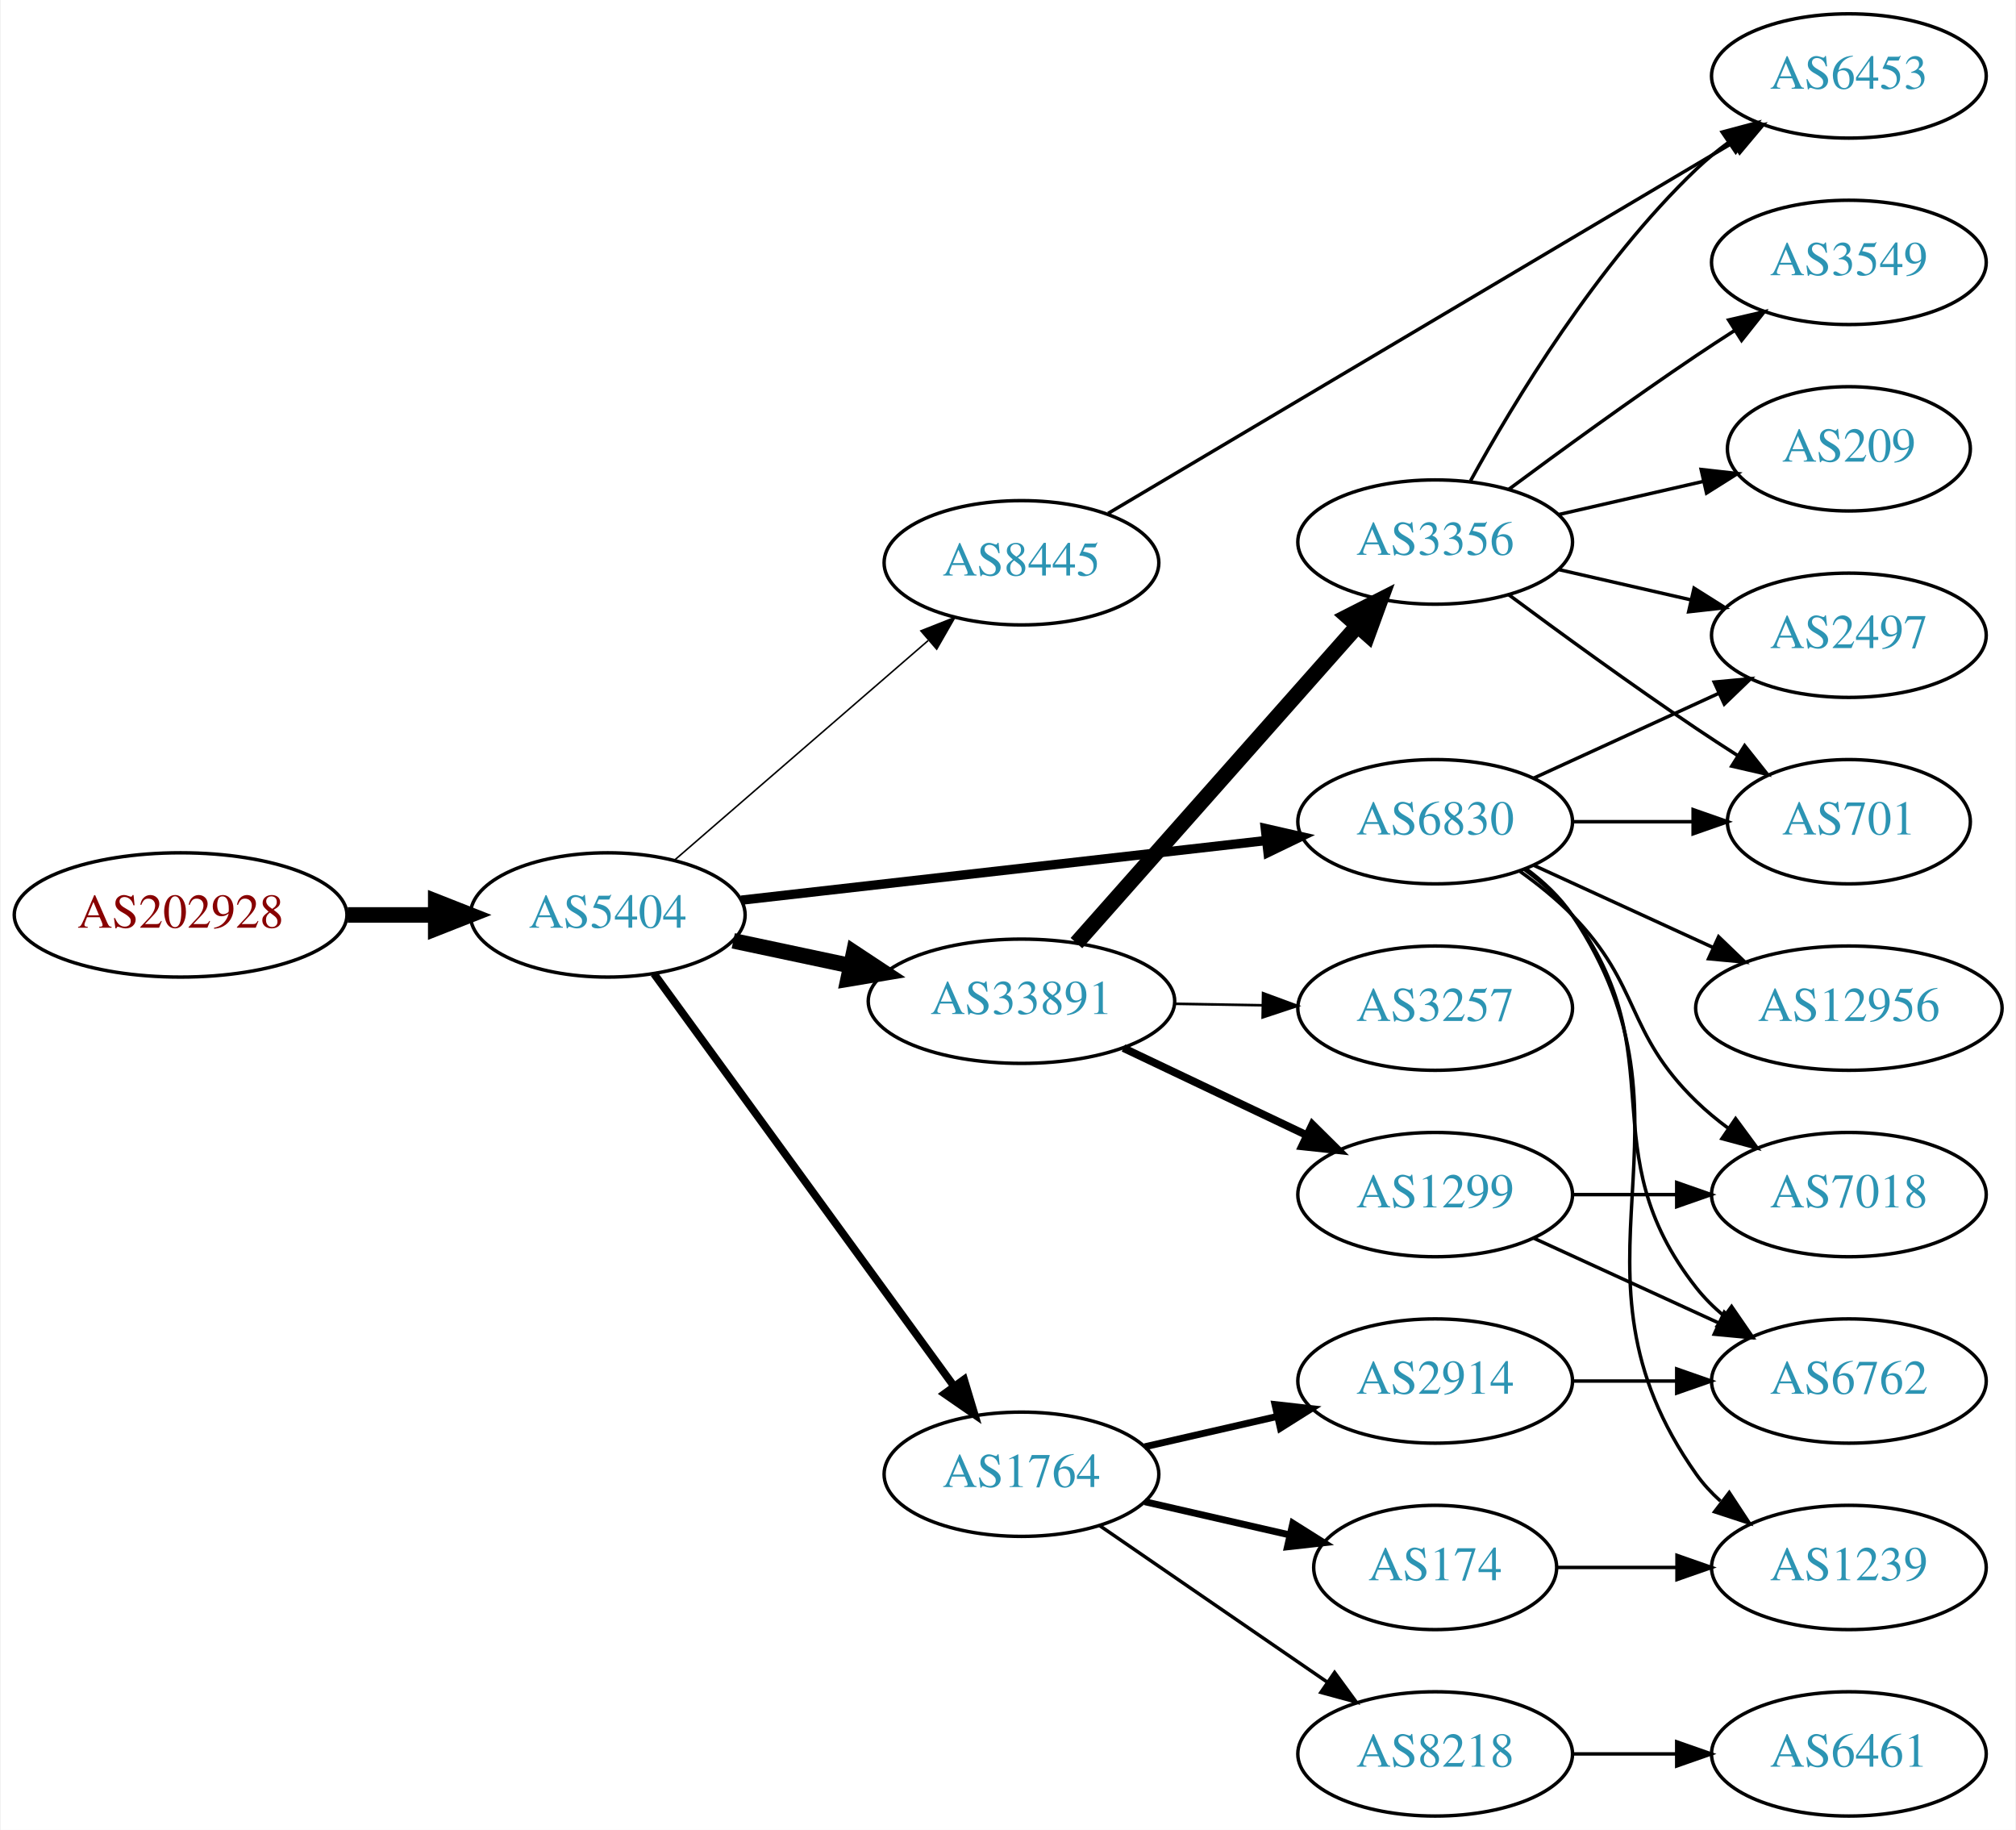
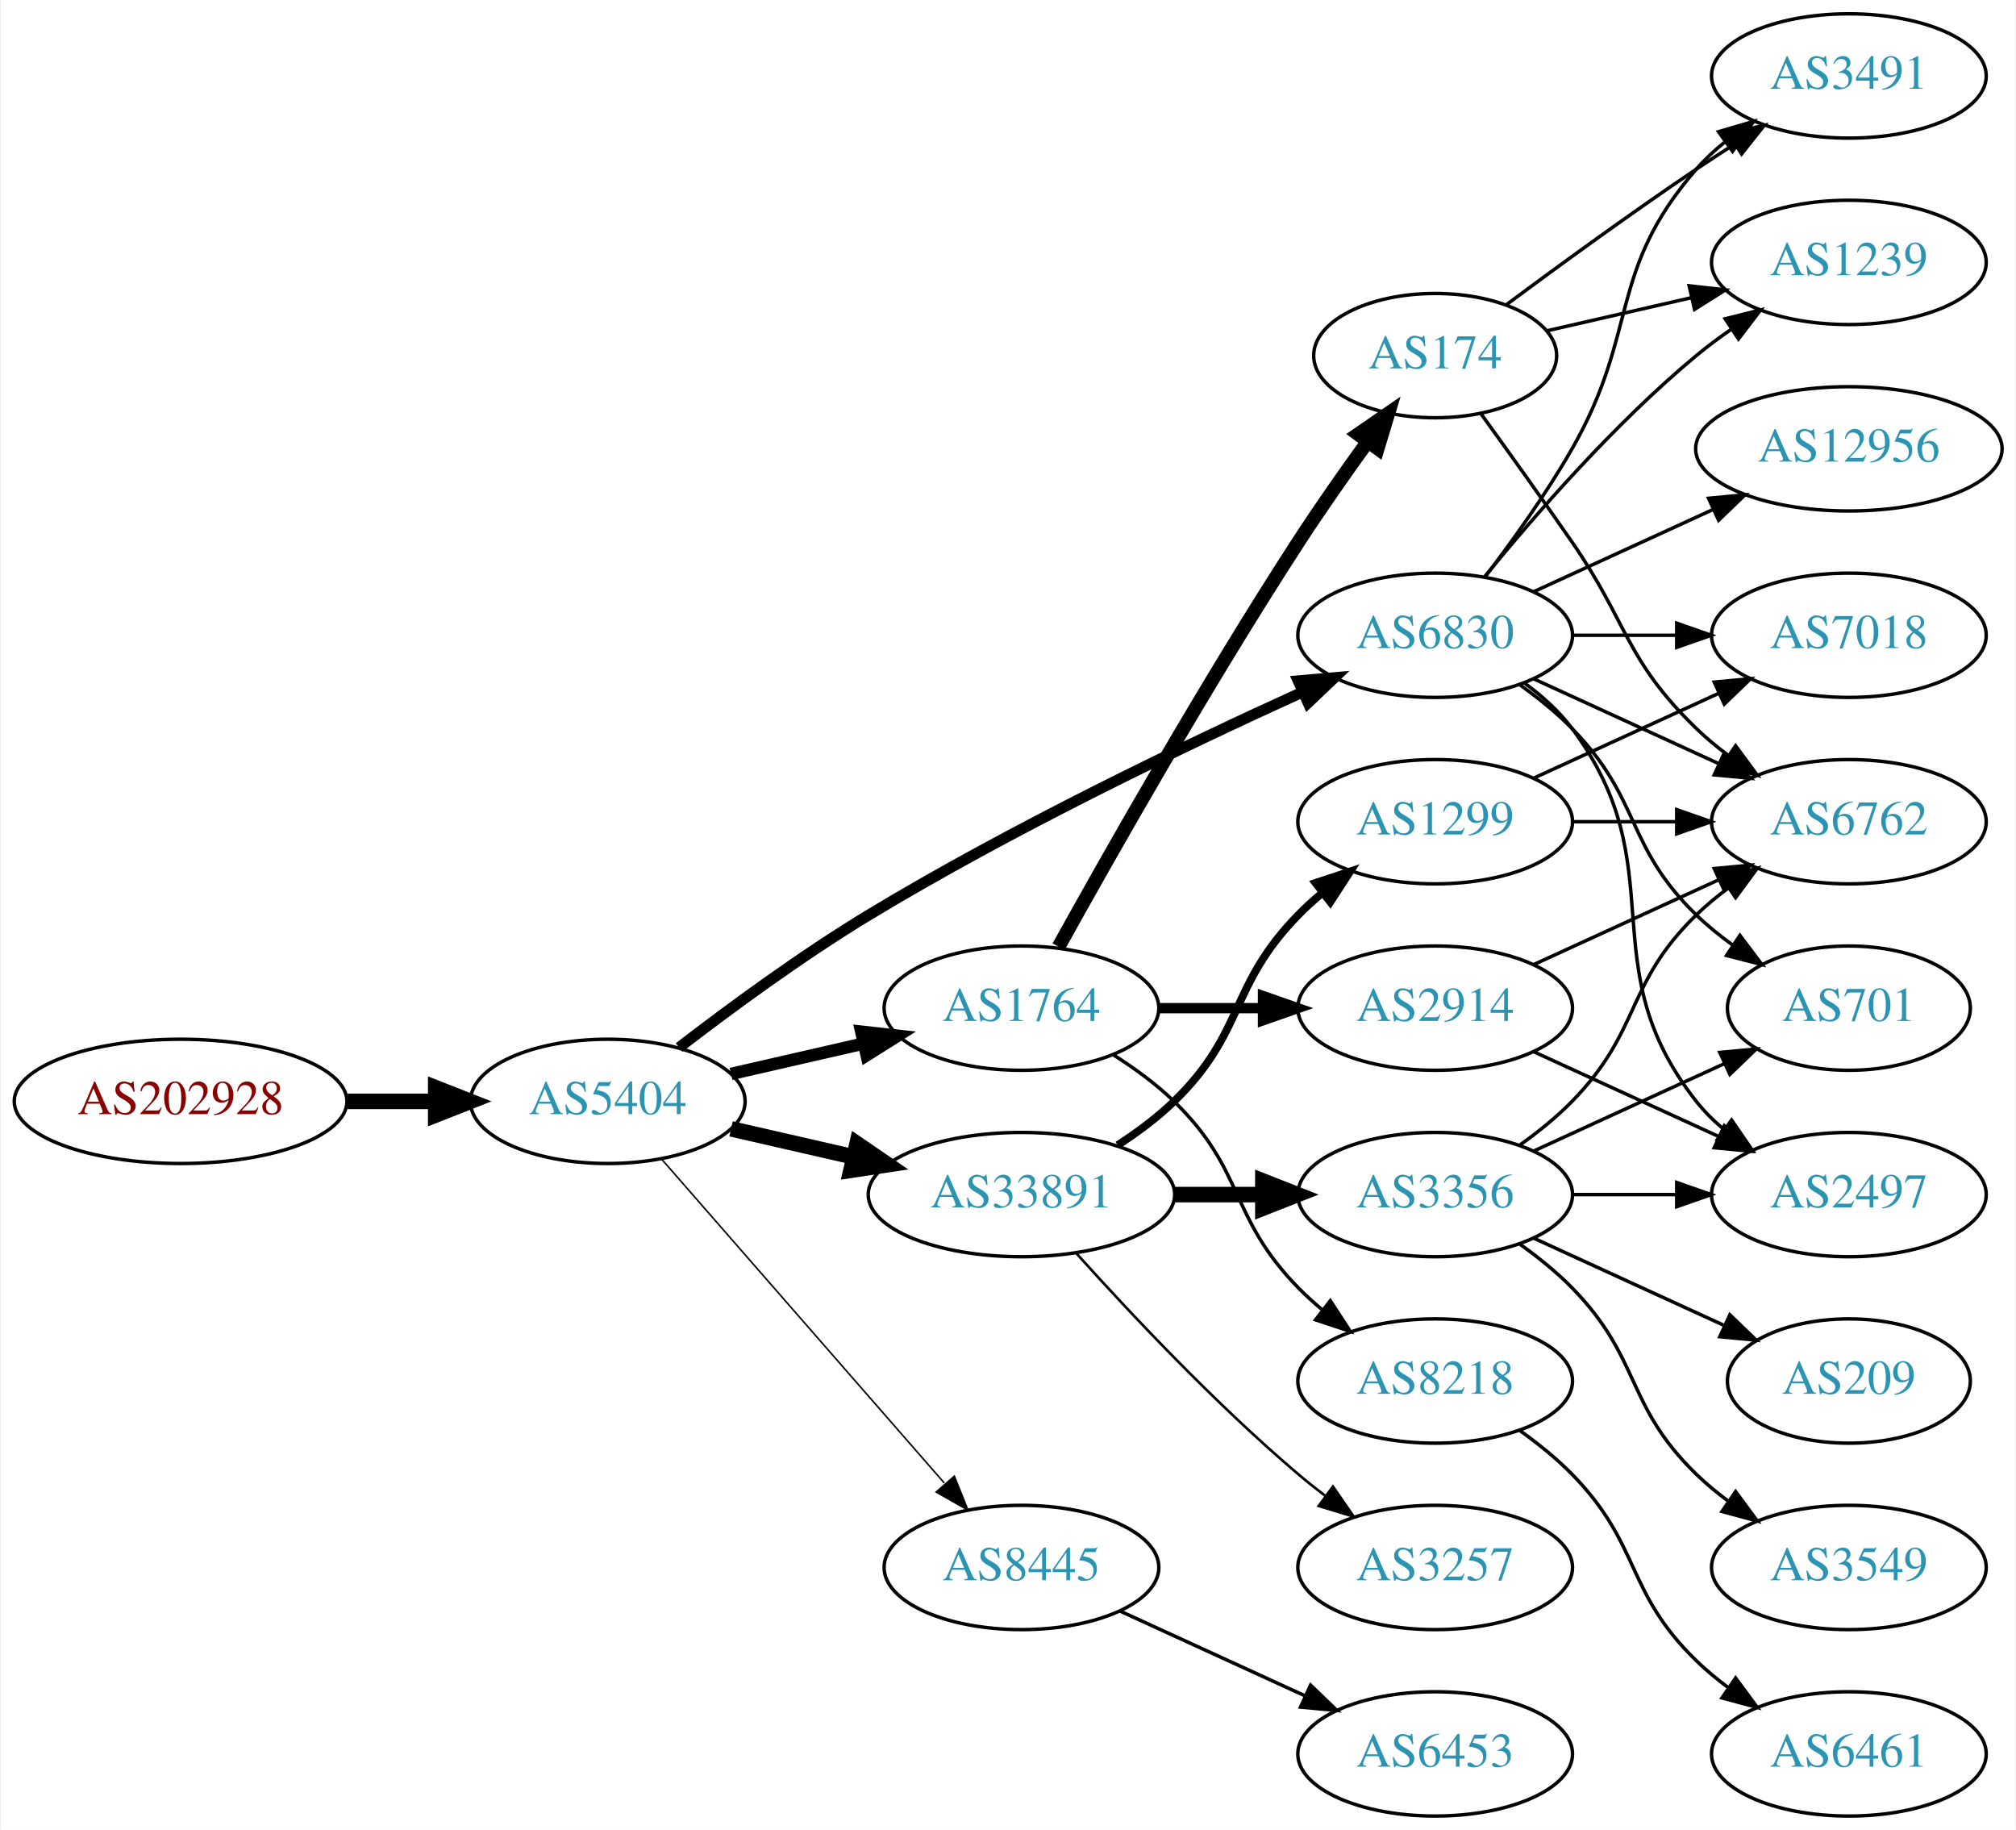
<svg xmlns="http://www.w3.org/2000/svg" xmlns:xlink="http://www.w3.org/1999/xlink" width="584pt" height="530pt" viewBox="0.00 0.00 583.56 530.00">
  <g id="graph0" class="graph" transform="scale(1 1) rotate(0) translate(4 526)">
    <polygon fill="white" stroke="none" points="-4,4 -4,-526 579.562,-526 579.562,4 -4,4" />
    <g id="node1" class="node">
      <g id="a_node1">
        <a xlink:href="/asn/202928" xlink:title="AS202928 ~ z-ix.net [AT]">
-           <ellipse fill="#ffffff" stroke="black" cx="48.096" cy="-261" rx="48.192" ry="18" />
-           <text text-anchor="middle" x="48.096" y="-257.3" font-family="Times,serif" font-size="14.00" fill="#880000">AS202928</text>
+           <ellipse fill="#ffffff" stroke="black" cx="48.096" cy="-207" rx="48.192" ry="18" />
+           <text text-anchor="middle" x="48.096" y="-203.3" font-family="Times,serif" font-size="14.00" fill="#880000">AS202928</text>
        </a>
      </g>
    </g>
    <g id="node2" class="node">
      <g id="a_node2">
        <a xlink:href="/asn/5404" xlink:title="AS5404 ~ ASN conova communications GmbH [AT]">
-           <ellipse fill="#ffffff" stroke="black" cx="171.838" cy="-261" rx="39.794" ry="18" />
-           <text text-anchor="middle" x="171.838" y="-257.3" font-family="Times,serif" font-size="14.00" fill="#2c94b3">AS5404</text>
+           <ellipse fill="#ffffff" stroke="black" cx="171.838" cy="-207" rx="39.794" ry="18" />
+           <text text-anchor="middle" x="171.838" y="-203.3" font-family="Times,serif" font-size="14.00" fill="#2c94b3">AS5404</text>
        </a>
      </g>
    </g>
    <g id="edge1" class="edge">
-       <path fill="none" stroke="black" stroke-width="4.5" d="M96.513,-261C104.867,-261 113.577,-261 121.969,-261" />
-       <polygon fill="black" stroke="black" stroke-width="4.5" points="122.004,-264.938 132.004,-261 122.004,-257.063 122.004,-264.938" />
+       <path fill="none" stroke="black" stroke-width="4.5" d="M96.513,-207C104.867,-207 113.577,-207 121.969,-207" />
+       <polygon fill="black" stroke="black" stroke-width="4.5" points="122.004,-210.938 132.004,-207 122.004,-203.063 122.004,-210.938" />
    </g>
    <g id="node3" class="node">
      <g id="a_node3">
-         <a xlink:href="/asn/33891" xlink:title="AS33891 ~ CORE-BACKBONE GMBH GLOBAL NETWORK [DE]">
-           <ellipse fill="#ffffff" stroke="black" cx="291.681" cy="-236" rx="44.393" ry="18" />
-           <text text-anchor="middle" x="291.681" y="-232.3" font-family="Times,serif" font-size="14.00" fill="#2c94b3">AS33891</text>
+         <a xlink:href="/asn/6830" xlink:title="AS6830 ~ LGI-UPC [AT]">
+           <ellipse fill="#ffffff" stroke="black" cx="411.523" cy="-342" rx="39.794" ry="18" />
+           <text text-anchor="middle" x="411.523" y="-338.3" font-family="Times,serif" font-size="14.00" fill="#2c94b3">AS6830</text>
        </a>
      </g>
    </g>
    <g id="edge2" class="edge">
-       <path fill="none" stroke="black" stroke-width="4.5" d="M208.195,-253.499C218.891,-251.23 230.829,-248.697 242.226,-246.279" />
-       <polygon fill="black" stroke="black" stroke-width="4.5" points="243.094,-250.121 252.059,-244.194 241.459,-242.417 243.094,-250.121" />
+       <path fill="none" stroke="black" stroke-width="3.15" d="M192.498,-222.598C207.205,-233.921 228.047,-249.251 247.484,-261 288.967,-286.074 339.259,-310.175 372.919,-325.471" />
+       <polygon fill="black" stroke="black" stroke-width="3.15" points="371.821,-328.815 382.376,-329.735 374.699,-322.434 371.821,-328.815" />
    </g>
    <g id="node4" class="node">
      <g id="a_node4">
        <a xlink:href="/asn/1764" xlink:title="AS1764 ~ NEXTLAYER-AS [AT]">
-           <ellipse fill="#ffffff" stroke="black" cx="291.681" cy="-99" rx="39.794" ry="18" />
-           <text text-anchor="middle" x="291.681" y="-95.3" font-family="Times,serif" font-size="14.00" fill="#2c94b3">AS1764</text>
+           <ellipse fill="#ffffff" stroke="black" cx="291.681" cy="-234" rx="39.794" ry="18" />
+           <text text-anchor="middle" x="291.681" y="-230.3" font-family="Times,serif" font-size="14.00" fill="#2c94b3">AS1764</text>
        </a>
      </g>
    </g>
    <g id="edge3" class="edge">
-       <path fill="none" stroke="black" stroke-width="2.25" d="M185.226,-243.969C205.948,-215.483 247.752,-158.015 272.039,-124.626" />
-       <polygon fill="black" stroke="black" stroke-width="2.25" points="275.051,-126.436 278.103,-116.29 269.39,-122.318 275.051,-126.436" />
+       <path fill="none" stroke="black" stroke-width="3.6" d="M207.557,-214.955C219.557,-217.704 233.178,-220.825 245.871,-223.733" />
+       <polygon fill="black" stroke="black" stroke-width="3.6" points="245.273,-227.187 255.802,-226.009 246.836,-220.364 245.273,-227.187" />
    </g>
    <g id="node5" class="node">
      <g id="a_node5">
        <a xlink:href="/asn/8445" xlink:title="AS8445 ~ SALZBURG-AG-AS [AT]">
-           <ellipse fill="#ffffff" stroke="black" cx="291.681" cy="-363" rx="39.794" ry="18" />
-           <text text-anchor="middle" x="291.681" y="-359.3" font-family="Times,serif" font-size="14.00" fill="#2c94b3">AS8445</text>
+           <ellipse fill="#ffffff" stroke="black" cx="291.681" cy="-72" rx="39.794" ry="18" />
+           <text text-anchor="middle" x="291.681" y="-68.3" font-family="Times,serif" font-size="14.00" fill="#2c94b3">AS8445</text>
        </a>
      </g>
    </g>
    <g id="edge4" class="edge">
-       <path fill="none" stroke="black" stroke-width="0.45" d="M191.251,-276.938C210.968,-294.004 242.415,-321.223 264.658,-340.476" />
-       <polygon fill="black" stroke="black" stroke-width="0.45" points="262.545,-343.276 272.397,-347.174 267.126,-337.983 262.545,-343.276" />
+       <path fill="none" stroke="black" stroke-width="0.45" d="M187.525,-190.175C208.101,-166.603 245.639,-123.6 269.312,-96.48" />
+       <polygon fill="black" stroke="black" stroke-width="0.45" points="272.24,-98.448 276.179,-88.613 266.966,-93.845 272.24,-98.448" />
    </g>
    <g id="node6" class="node">
      <g id="a_node6">
-         <a xlink:href="/asn/6830" xlink:title="AS6830 ~ LGI-UPC [AT]">
-           <ellipse fill="#ffffff" stroke="black" cx="411.523" cy="-288" rx="39.794" ry="18" />
-           <text text-anchor="middle" x="411.523" y="-284.3" font-family="Times,serif" font-size="14.00" fill="#2c94b3">AS6830</text>
+         <a xlink:href="/asn/33891" xlink:title="AS33891 ~ CORE-BACKBONE GMBH GLOBAL NETWORK [DE]">
+           <ellipse fill="#ffffff" stroke="black" cx="291.681" cy="-180" rx="44.393" ry="18" />
+           <text text-anchor="middle" x="291.681" y="-176.3" font-family="Times,serif" font-size="14.00" fill="#2c94b3">AS33891</text>
        </a>
      </g>
    </g>
    <g id="edge5" class="edge">
-       <path fill="none" stroke="black" stroke-width="2.7" d="M210.5,-265.278C251.668,-269.955 317.732,-277.459 362.574,-282.553" />
-       <polygon fill="black" stroke="black" stroke-width="2.7" points="362.313,-286.046 372.645,-283.697 363.104,-279.091 362.313,-286.046" />
+       <path fill="none" stroke="black" stroke-width="4.5" d="M207.557,-199.045C218.696,-196.493 231.231,-193.621 243.124,-190.896" />
+       <polygon fill="black" stroke="black" stroke-width="4.5" points="244.05,-194.724 252.918,-188.652 242.291,-187.047 244.05,-194.724" />
    </g>
    <g id="node7" class="node">
      <g id="a_node7">
-         <a xlink:href="/asn/3356" xlink:title="AS3356 ~ Level 3 Parent, LLC [US]">
-           <ellipse fill="#ffffff" stroke="black" cx="411.523" cy="-369" rx="39.794" ry="18" />
-           <text text-anchor="middle" x="411.523" y="-365.3" font-family="Times,serif" font-size="14.00" fill="#2c94b3">AS3356</text>
+         <a xlink:href="/asn/2497" xlink:title="AS2497 ~ Internet Initiative Japan Inc. [JP]">
+           <ellipse fill="#ffffff" stroke="black" cx="531.366" cy="-180" rx="39.794" ry="18" />
+           <text text-anchor="middle" x="531.366" y="-176.3" font-family="Times,serif" font-size="14.00" fill="#2c94b3">AS2497</text>
        </a>
      </g>
    </g>
    <g id="edge6" class="edge">
-       <path fill="none" stroke="black" stroke-width="4.5" d="M307.605,-252.845C328.148,-276.029 365.267,-317.923 388.864,-344.555" />
-       <polygon fill="black" stroke="black" stroke-width="4.5" points="386.141,-347.419 395.719,-352.292 392.035,-342.196 386.141,-347.419" />
+       <path fill="none" stroke="black" d="M437.454,-328.118C442.53,-324.389 447.448,-319.984 451.17,-315 481.441,-274.458 455.871,-246.754 487.17,-207 489.495,-204.047 492.238,-201.33 495.197,-198.853" />
+       <polygon fill="black" stroke="black" points="497.39,-201.585 503.394,-192.855 493.257,-195.936 497.39,-201.585" />
    </g>
    <g id="node8" class="node">
      <g id="a_node8">
-         <a xlink:href="/asn/1299" xlink:title="AS1299 ~ Telia Carrier [EU]">
-           <ellipse fill="#ffffff" stroke="black" cx="411.523" cy="-180" rx="39.794" ry="18" />
-           <text text-anchor="middle" x="411.523" y="-176.3" font-family="Times,serif" font-size="14.00" fill="#2c94b3">AS1299</text>
+         <a xlink:href="/asn/701" xlink:title="AS701 ~ UUNET [US]">
+           <ellipse fill="#ffffff" stroke="black" cx="531.366" cy="-234" rx="35.194" ry="18" />
+           <text text-anchor="middle" x="531.366" y="-230.3" font-family="Times,serif" font-size="14.00" fill="#2c94b3">AS701</text>
        </a>
      </g>
    </g>
    <g id="edge7" class="edge">
-       <path fill="none" stroke="black" stroke-width="2.25" d="M321.207,-222.444C337.185,-214.851 357.268,-205.307 374.343,-197.193" />
-       <polygon fill="black" stroke="black" stroke-width="2.25" points="375.944,-200.308 383.474,-192.854 372.939,-193.985 375.944,-200.308" />
+       <path fill="none" stroke="black" d="M436.117,-327.611C441.373,-323.852 446.705,-319.563 451.17,-315 471.342,-294.383 466.476,-281.094 487.17,-261 490.397,-257.866 494.048,-254.911 497.827,-252.188" />
+       <polygon fill="black" stroke="black" points="499.805,-255.075 506.187,-246.617 495.924,-249.25 499.805,-255.075" />
    </g>
    <g id="node9" class="node">
      <g id="a_node9">
-         <a xlink:href="/asn/3257" xlink:title="AS3257 ~ GTT [DE]">
-           <ellipse fill="#ffffff" stroke="black" cx="411.523" cy="-234" rx="39.794" ry="18" />
-           <text text-anchor="middle" x="411.523" y="-230.3" font-family="Times,serif" font-size="14.00" fill="#2c94b3">AS3257</text>
+         <a xlink:href="/asn/7018" xlink:title="AS7018 ~ AT&amp;T Services, Inc. [US]">
+           <ellipse fill="#ffffff" stroke="black" cx="531.366" cy="-342" rx="39.794" ry="18" />
+           <text text-anchor="middle" x="531.366" y="-338.3" font-family="Times,serif" font-size="14.00" fill="#2c94b3">AS7018</text>
        </a>
      </g>
    </g>
    <g id="edge8" class="edge">
-       <path fill="none" stroke="black" stroke-width="0.75" d="M335.892,-235.267C344.204,-235.126 352.967,-234.977 361.449,-234.833" />
-       <polygon fill="black" stroke="black" stroke-width="0.75" points="361.669,-238.33 371.608,-234.66 361.55,-231.331 361.669,-238.33" />
+       <path fill="none" stroke="black" d="M451.436,-342C460.989,-342 471.339,-342 481.301,-342" />
+       <polygon fill="black" stroke="black" points="481.494,-345.5 491.494,-342 481.494,-338.5 481.494,-345.5" />
    </g>
    <g id="node10" class="node">
      <g id="a_node10">
-         <a xlink:href="/asn/2914" xlink:title="AS2914 ~ NTT America, Inc. [US]">
-           <ellipse fill="#ffffff" stroke="black" cx="411.523" cy="-126" rx="39.794" ry="18" />
-           <text text-anchor="middle" x="411.523" y="-122.3" font-family="Times,serif" font-size="14.00" fill="#2c94b3">AS2914</text>
+         <a xlink:href="/asn/3491" xlink:title="AS3491 ~ PCCW Global, Inc. [US]">
+           <ellipse fill="#ffffff" stroke="black" cx="531.366" cy="-504" rx="39.794" ry="18" />
+           <text text-anchor="middle" x="531.366" y="-500.3" font-family="Times,serif" font-size="14.00" fill="#2c94b3">AS3491</text>
        </a>
      </g>
    </g>
    <g id="edge9" class="edge">
-       <path fill="none" stroke="black" stroke-width="2" d="M327.4,-106.955C339.4,-109.704 353.021,-112.825 365.713,-115.733" />
-       <polygon fill="black" stroke="black" stroke-width="2" points="365.116,-119.187 375.645,-118.009 366.679,-112.364 365.116,-119.187" />
+       <path fill="none" stroke="black" d="M425.984,-358.913C433.877,-369.27 443.727,-382.992 451.17,-396 470.734,-430.194 461.336,-447.258 487.17,-477 489.634,-479.838 492.471,-482.477 495.489,-484.906" />
+       <polygon fill="black" stroke="black" points="493.599,-487.858 503.767,-490.836 497.676,-482.167 493.599,-487.858" />
    </g>
    <g id="node11" class="node">
      <g id="a_node11">
-         <a xlink:href="/asn/8218" xlink:title="AS8218 ~ legacy Neotelecoms [FR]">
-           <ellipse fill="#ffffff" stroke="black" cx="411.523" cy="-18" rx="39.794" ry="18" />
-           <text text-anchor="middle" x="411.523" y="-14.3" font-family="Times,serif" font-size="14.00" fill="#2c94b3">AS8218</text>
+         <a xlink:href="/asn/6762" xlink:title="AS6762 ~ TELECOM ITALIA SPARKLE S.p.A. [IT]">
+           <ellipse fill="#ffffff" stroke="black" cx="531.366" cy="-288" rx="39.794" ry="18" />
+           <text text-anchor="middle" x="531.366" y="-284.3" font-family="Times,serif" font-size="14.00" fill="#2c94b3">AS6762</text>
        </a>
      </g>
    </g>
    <g id="edge10" class="edge">
-       <path fill="none" stroke="black" d="M314.295,-84.143C332.783,-71.435 359.597,-53.005 380.227,-38.825" />
-       <polygon fill="black" stroke="black" points="382.388,-41.586 388.647,-33.037 378.423,-35.817 382.388,-41.586" />
+       <path fill="none" stroke="black" d="M440.152,-329.339C456.109,-322.027 476.379,-312.739 493.662,-304.819" />
+       <polygon fill="black" stroke="black" points="495.277,-307.929 502.91,-300.581 492.361,-301.565 495.277,-307.929" />
    </g>
    <g id="node12" class="node">
      <g id="a_node12">
-         <a xlink:href="/asn/174" xlink:title="AS174 ~ Cogent Communications [US]">
-           <ellipse fill="#ffffff" stroke="black" cx="411.523" cy="-72" rx="35.194" ry="18" />
-           <text text-anchor="middle" x="411.523" y="-68.3" font-family="Times,serif" font-size="14.00" fill="#2c94b3">AS174</text>
+         <a xlink:href="/asn/12956" xlink:title="AS12956 ~ TELXIUS [ES]">
+           <ellipse fill="#ffffff" stroke="black" cx="531.366" cy="-396" rx="44.393" ry="18" />
+           <text text-anchor="middle" x="531.366" y="-392.3" font-family="Times,serif" font-size="14.00" fill="#2c94b3">AS12956</text>
        </a>
      </g>
    </g>
    <g id="edge11" class="edge">
-       <path fill="none" stroke="black" stroke-width="2" d="M327.4,-91.045C340.492,-88.045 355.514,-84.603 369.155,-81.478" />
-       <polygon fill="black" stroke="black" stroke-width="2" points="370.297,-84.807 379.262,-79.162 368.733,-77.984 370.297,-84.807" />
+       <path fill="none" stroke="black" d="M440.152,-354.661C455.65,-361.762 475.216,-370.728 492.163,-378.494" />
+       <polygon fill="black" stroke="black" points="490.716,-381.681 501.266,-382.665 493.633,-375.317 490.716,-381.681" />
+     </g>
+     <g id="node13" class="node">
+       <g id="a_node13">
+         <a xlink:href="/asn/1239" xlink:title="AS1239 ~ Sprint [US]">
+           <ellipse fill="#ffffff" stroke="black" cx="531.366" cy="-450" rx="39.794" ry="18" />
+           <text text-anchor="middle" x="531.366" y="-446.3" font-family="Times,serif" font-size="14.00" fill="#2c94b3">AS1239</text>
+         </a>
+       </g>
+     </g>
+     <g id="edge12" class="edge">
+       <path fill="none" stroke="black" d="M425.942,-359.065C440.057,-376.375 463.471,-403.345 487.17,-423 490.386,-425.668 493.886,-428.27 497.457,-430.741" />
+       <polygon fill="black" stroke="black" points="495.535,-433.666 505.813,-436.236 499.381,-427.817 495.535,-433.666" />
    </g>
    <g id="node14" class="node">
      <g id="a_node14">
-         <a xlink:href="/asn/6453" xlink:title="AS6453 ~ TATA COMMUNICATIONS (AMERICA) INC [US]">
-           <ellipse fill="#ffffff" stroke="black" cx="531.366" cy="-504" rx="39.794" ry="18" />
-           <text text-anchor="middle" x="531.366" y="-500.3" font-family="Times,serif" font-size="14.00" fill="#2c94b3">AS6453</text>
+         <a xlink:href="/asn/2914" xlink:title="AS2914 ~ NTT America, Inc. [US]">
+           <ellipse fill="#ffffff" stroke="black" cx="411.523" cy="-234" rx="39.794" ry="18" />
+           <text text-anchor="middle" x="411.523" y="-230.3" font-family="Times,serif" font-size="14.00" fill="#2c94b3">AS2914</text>
        </a>
      </g>
    </g>
    <g id="edge13" class="edge">
-       <path fill="none" stroke="black" d="M316.779,-377.296C359.688,-402.75 449.356,-455.943 497.74,-484.646" />
-       <polygon fill="black" stroke="black" points="496.17,-487.784 506.557,-489.876 499.742,-481.764 496.17,-487.784" />
+       <path fill="none" stroke="black" stroke-width="3" d="M331.593,-234C341.146,-234 351.496,-234 361.459,-234" />
+       <polygon fill="black" stroke="black" stroke-width="3" points="361.651,-237.5 371.651,-234 361.651,-230.5 361.651,-237.5" />
    </g>
    <g id="node15" class="node">
      <g id="a_node15">
-         <a xlink:href="/asn/2497" xlink:title="AS2497 ~ Internet Initiative Japan Inc. [JP]">
-           <ellipse fill="#ffffff" stroke="black" cx="531.366" cy="-342" rx="39.794" ry="18" />
-           <text text-anchor="middle" x="531.366" y="-338.3" font-family="Times,serif" font-size="14.00" fill="#2c94b3">AS2497</text>
+         <a xlink:href="/asn/174" xlink:title="AS174 ~ Cogent Communications [US]">
+           <ellipse fill="#ffffff" stroke="black" cx="411.523" cy="-423" rx="35.194" ry="18" />
+           <text text-anchor="middle" x="411.523" y="-419.3" font-family="Times,serif" font-size="14.00" fill="#2c94b3">AS174</text>
        </a>
      </g>
    </g>
    <g id="edge14" class="edge">
-       <path fill="none" stroke="black" d="M440.152,-300.661C456.109,-307.973 476.379,-317.261 493.662,-325.181" />
-       <polygon fill="black" stroke="black" points="492.361,-328.435 502.91,-329.419 495.277,-322.071 492.361,-328.435" />
+       <path fill="none" stroke="black" stroke-width="4" d="M302.434,-251.783C316.909,-277.901 345.242,-327.977 371.877,-369 378.156,-378.672 385.429,-389.031 391.96,-398.062" />
+       <polygon fill="black" stroke="black" stroke-width="4" points="389.214,-400.237 397.938,-406.249 394.868,-396.109 389.214,-400.237" />
    </g>
    <g id="node16" class="node">
      <g id="a_node16">
-         <a xlink:href="/asn/6762" xlink:title="AS6762 ~ TELECOM ITALIA SPARKLE S.p.A. [IT]">
-           <ellipse fill="#ffffff" stroke="black" cx="531.366" cy="-126" rx="39.794" ry="18" />
-           <text text-anchor="middle" x="531.366" y="-122.3" font-family="Times,serif" font-size="14.00" fill="#2c94b3">AS6762</text>
+         <a xlink:href="/asn/8218" xlink:title="AS8218 ~ legacy Neotelecoms [FR]">
+           <ellipse fill="#ffffff" stroke="black" cx="411.523" cy="-126" rx="39.794" ry="18" />
+           <text text-anchor="middle" x="411.523" y="-122.3" font-family="Times,serif" font-size="14.00" fill="#2c94b3">AS8218</text>
        </a>
      </g>
    </g>
    <g id="edge15" class="edge">
-       <path fill="none" stroke="black" d="M437.454,-274.118C442.53,-270.389 447.448,-265.984 451.17,-261 481.441,-220.458 455.871,-192.754 487.17,-153 489.495,-150.047 492.238,-147.33 495.197,-144.853" />
-       <polygon fill="black" stroke="black" points="497.39,-147.585 503.394,-138.855 493.257,-141.936 497.39,-147.585" />
+       <path fill="none" stroke="black" d="M318.21,-220.538C324.372,-216.638 330.674,-212.052 335.877,-207 356.57,-186.906 351.704,-173.617 371.877,-153 373.969,-150.861 376.253,-148.782 378.63,-146.79" />
+       <polygon fill="black" stroke="black" points="381.148,-149.268 386.929,-140.389 376.873,-143.725 381.148,-149.268" />
    </g>
    <g id="node17" class="node">
      <g id="a_node17">
-         <a xlink:href="/asn/12956" xlink:title="AS12956 ~ TELXIUS [ES]">
-           <ellipse fill="#ffffff" stroke="black" cx="531.366" cy="-234" rx="44.393" ry="18" />
-           <text text-anchor="middle" x="531.366" y="-230.3" font-family="Times,serif" font-size="14.00" fill="#2c94b3">AS12956</text>
-         </a>
-       </g>
-     </g>
-     <g id="edge16" class="edge">
-       <path fill="none" stroke="black" d="M440.152,-275.339C455.65,-268.238 475.216,-259.272 492.163,-251.506" />
-       <polygon fill="black" stroke="black" points="493.633,-254.683 501.266,-247.335 490.716,-248.319 493.633,-254.683" />
+         <a xlink:href="/asn/6453" xlink:title="AS6453 ~ TATA COMMUNICATIONS (AMERICA) INC [US]">
+           <ellipse fill="#ffffff" stroke="black" cx="411.523" cy="-18" rx="39.794" ry="18" />
+           <text text-anchor="middle" x="411.523" y="-14.3" font-family="Times,serif" font-size="14.00" fill="#2c94b3">AS6453</text>
+         </a>
+       </g>
+     </g>
+     <g id="edge18" class="edge">
+       <path fill="none" stroke="black" d="M320.309,-59.339C336.266,-52.027 356.537,-42.739 373.82,-34.819" />
+       <polygon fill="black" stroke="black" points="375.434,-37.929 383.067,-30.581 372.518,-31.565 375.434,-37.929" />
    </g>
    <g id="node18" class="node">
      <g id="a_node18">
-         <a xlink:href="/asn/7018" xlink:title="AS7018 ~ AT&amp;T Services, Inc. [US]">
-           <ellipse fill="#ffffff" stroke="black" cx="531.366" cy="-180" rx="39.794" ry="18" />
-           <text text-anchor="middle" x="531.366" y="-176.3" font-family="Times,serif" font-size="14.00" fill="#2c94b3">AS7018</text>
-         </a>
-       </g>
-     </g>
-     <g id="edge17" class="edge">
-       <path fill="none" stroke="black" d="M436.117,-273.611C441.373,-269.852 446.705,-265.563 451.17,-261 471.342,-240.383 466.476,-227.094 487.17,-207 490.015,-204.237 493.189,-201.614 496.489,-199.166" />
-       <polygon fill="black" stroke="black" points="498.554,-201.994 504.837,-193.462 494.605,-196.214 498.554,-201.994" />
+         <a xlink:href="/asn/3356" xlink:title="AS3356 ~ Level 3 Parent, LLC [US]">
+           <ellipse fill="#ffffff" stroke="black" cx="411.523" cy="-180" rx="39.794" ry="18" />
+           <text text-anchor="middle" x="411.523" y="-176.3" font-family="Times,serif" font-size="14.00" fill="#2c94b3">AS3356</text>
+         </a>
+       </g>
+     </g>
+     <g id="edge19" class="edge">
+       <path fill="none" stroke="black" stroke-width="4.5" d="M335.892,-180C344.204,-180 352.967,-180 361.449,-180" />
+       <polygon fill="black" stroke="black" stroke-width="4.5" points="361.608,-183.938 371.608,-180 361.608,-176.063 361.608,-183.938" />
    </g>
    <g id="node19" class="node">
      <g id="a_node19">
-         <a xlink:href="/asn/1239" xlink:title="AS1239 ~ Sprint [US]">
-           <ellipse fill="#ffffff" stroke="black" cx="531.366" cy="-72" rx="39.794" ry="18" />
-           <text text-anchor="middle" x="531.366" y="-68.3" font-family="Times,serif" font-size="14.00" fill="#2c94b3">AS1239</text>
-         </a>
-       </g>
-     </g>
-     <g id="edge18" class="edge">
-       <path fill="none" stroke="black" d="M437.842,-274.393C442.898,-270.649 447.71,-266.169 451.17,-261 492.194,-199.706 444.59,-159.225 487.17,-99 489.161,-96.184 491.548,-93.599 494.164,-91.24" />
-       <polygon fill="black" stroke="black" points="496.716,-93.694 502.532,-84.838 492.463,-88.135 496.716,-93.694" />
+         <a xlink:href="/asn/3257" xlink:title="AS3257 ~ GTT [DE]">
+           <ellipse fill="#ffffff" stroke="black" cx="411.523" cy="-72" rx="39.794" ry="18" />
+           <text text-anchor="middle" x="411.523" y="-68.3" font-family="Times,serif" font-size="14.00" fill="#2c94b3">AS3257</text>
+         </a>
+       </g>
+     </g>
+     <g id="edge20" class="edge">
+       <path fill="none" stroke="black" stroke-width="0.75" d="M307.613,-162.956C322.939,-145.903 347.875,-119.35 371.877,-99 374.374,-96.883 377.034,-94.768 379.746,-92.707" />
+       <polygon fill="black" stroke="black" stroke-width="0.75" points="381.912,-95.459 387.922,-86.734 377.782,-89.806 381.912,-95.459" />
    </g>
    <g id="node20" class="node">
      <g id="a_node20">
-         <a xlink:href="/asn/701" xlink:title="AS701 ~ UUNET [US]">
-           <ellipse fill="#ffffff" stroke="black" cx="531.366" cy="-288" rx="35.194" ry="18" />
-           <text text-anchor="middle" x="531.366" y="-284.3" font-family="Times,serif" font-size="14.00" fill="#2c94b3">AS701</text>
-         </a>
-       </g>
-     </g>
-     <g id="edge19" class="edge">
-       <path fill="none" stroke="black" d="M451.436,-288C462.523,-288 474.682,-288 486.064,-288" />
-       <polygon fill="black" stroke="black" points="486.246,-291.5 496.246,-288 486.246,-284.5 486.246,-291.5" />
+         <a xlink:href="/asn/1299" xlink:title="AS1299 ~ Telia Carrier [EU]">
+           <ellipse fill="#ffffff" stroke="black" cx="411.523" cy="-288" rx="39.794" ry="18" />
+           <text text-anchor="middle" x="411.523" y="-284.3" font-family="Times,serif" font-size="14.00" fill="#2c94b3">AS1299</text>
+         </a>
+       </g>
    </g>
    <g id="edge21" class="edge">
-       <path fill="none" stroke="black" d="M421.764,-386.713C434.31,-409.561 458.487,-449.611 487.17,-477 490.038,-479.739 493.227,-482.347 496.536,-484.785" />
-       <polygon fill="black" stroke="black" points="494.659,-487.742 504.895,-490.477 498.599,-481.956 494.659,-487.742" />
-     </g>
-     <g id="edge24" class="edge">
-       <path fill="none" stroke="black" d="M447.242,-361.045C459.242,-358.296 472.863,-355.175 485.556,-352.267" />
-       <polygon fill="black" stroke="black" points="486.522,-355.636 495.487,-349.991 484.958,-348.813 486.522,-355.636" />
-     </g>
-     <g id="edge22" class="edge">
-       <path fill="none" stroke="black" d="M432.853,-353.723C447.716,-342.696 468.46,-327.593 487.17,-315 490.987,-312.431 495.037,-309.79 499.067,-307.214" />
-       <polygon fill="black" stroke="black" points="501.171,-310.025 507.761,-301.729 497.436,-304.105 501.171,-310.025" />
-     </g>
-     <g id="node21" class="node">
-       <g id="a_node21">
-         <a xlink:href="/asn/209" xlink:title="AS209 ~ CenturyLink Communications, LLC [US]">
-           <ellipse fill="#ffffff" stroke="black" cx="531.366" cy="-396" rx="35.194" ry="18" />
-           <text text-anchor="middle" x="531.366" y="-392.3" font-family="Times,serif" font-size="14.00" fill="#2c94b3">AS209</text>
-         </a>
-       </g>
-     </g>
-     <g id="edge20" class="edge">
-       <path fill="none" stroke="black" d="M447.242,-376.955C460.335,-379.955 475.357,-383.396 488.998,-386.522" />
-       <polygon fill="black" stroke="black" points="488.576,-390.016 499.105,-388.838 490.139,-383.193 488.576,-390.016" />
-     </g>
-     <g id="node22" class="node">
-       <g id="a_node22">
-         <a xlink:href="/asn/3549" xlink:title="AS3549 ~ Level 3 Parent, LLC [US]">
-           <ellipse fill="#ffffff" stroke="black" cx="531.366" cy="-450" rx="39.794" ry="18" />
-           <text text-anchor="middle" x="531.366" y="-446.3" font-family="Times,serif" font-size="14.00" fill="#2c94b3">AS3549</text>
-         </a>
-       </g>
-     </g>
-     <g id="edge23" class="edge">
-       <path fill="none" stroke="black" d="M432.853,-384.277C447.716,-395.304 468.46,-410.407 487.17,-423 490.719,-425.389 494.469,-427.839 498.217,-430.242" />
-       <polygon fill="black" stroke="black" points="496.544,-433.325 506.866,-435.712 500.285,-427.409 496.544,-433.325" />
-     </g>
-     <g id="edge25" class="edge">
-       <path fill="none" stroke="black" d="M440.152,-167.339C456.109,-160.027 476.379,-150.739 493.662,-142.819" />
-       <polygon fill="black" stroke="black" points="495.277,-145.929 502.91,-138.581 492.361,-139.565 495.277,-145.929" />
+       <path fill="none" stroke="black" stroke-width="2.25" d="M319.564,-194.329C325.289,-198.036 331.055,-202.318 335.877,-207 356.57,-227.094 351.704,-240.383 371.877,-261 373.969,-263.139 376.253,-265.218 378.63,-267.21" />
+       <polygon fill="black" stroke="black" stroke-width="2.25" points="376.873,-270.275 386.929,-273.611 381.148,-264.732 376.873,-270.275" />
+     </g>
+     <g id="edge16" class="edge">
+       <path fill="none" stroke="black" d="M440.152,-221.339C456.109,-214.027 476.379,-204.739 493.662,-196.819" />
+       <polygon fill="black" stroke="black" points="495.277,-199.929 502.91,-192.581 492.361,-193.565 495.277,-199.929" />
+     </g>
+     <g id="edge17" class="edge">
+       <path fill="none" stroke="black" d="M440.152,-246.661C456.109,-253.973 476.379,-263.261 493.662,-271.181" />
+       <polygon fill="black" stroke="black" points="492.361,-274.435 502.91,-275.419 495.277,-268.071 492.361,-274.435" />
+     </g>
+     <g id="edge28" class="edge">
+       <path fill="none" stroke="black" d="M432.225,-437.81C447.127,-448.875 468.195,-464.228 487.17,-477 490.719,-479.389 494.469,-481.839 498.217,-484.242" />
+       <polygon fill="black" stroke="black" points="496.544,-487.325 506.866,-489.712 500.285,-481.409 496.544,-487.325" />
+     </g>
+     <g id="edge27" class="edge">
+       <path fill="none" stroke="black" d="M424.852,-406.078C432.515,-395.486 442.519,-381.52 451.17,-369 467.565,-345.269 466.476,-335.094 487.17,-315 490.015,-312.237 493.189,-309.614 496.489,-307.166" />
+       <polygon fill="black" stroke="black" points="498.554,-309.994 504.837,-301.462 494.605,-304.214 498.554,-309.994" />
+     </g>
+     <g id="edge29" class="edge">
+       <path fill="none" stroke="black" d="M443.793,-430.165C456.633,-433.106 471.737,-436.567 485.705,-439.767" />
+       <polygon fill="black" stroke="black" points="485.096,-443.219 495.625,-442.04 486.659,-436.395 485.096,-443.219" />
+     </g>
+     <g id="node23" class="node">
+       <g id="a_node23">
+         <a xlink:href="/asn/6461" xlink:title="AS6461 ~ Zayo Bandwidth [US]">
+           <ellipse fill="#ffffff" stroke="black" cx="531.366" cy="-18" rx="39.794" ry="18" />
+           <text text-anchor="middle" x="531.366" y="-14.3" font-family="Times,serif" font-size="14.00" fill="#2c94b3">AS6461</text>
+         </a>
+       </g>
+     </g>
+     <g id="edge32" class="edge">
+       <path fill="none" stroke="black" d="M436.117,-111.611C441.373,-107.852 446.705,-103.563 451.17,-99 471.342,-78.383 466.476,-65.094 487.17,-45 490.015,-42.237 493.189,-39.614 496.489,-37.166" />
+       <polygon fill="black" stroke="black" points="498.554,-39.993 504.837,-31.462 494.605,-34.214 498.554,-39.993" />
    </g>
    <g id="edge26" class="edge">
      <path fill="none" stroke="black" d="M451.436,-180C460.989,-180 471.339,-180 481.301,-180" />
      <polygon fill="black" stroke="black" points="481.494,-183.5 491.494,-180 481.494,-176.5 481.494,-183.5" />
    </g>
-     <g id="edge28" class="edge">
-       <path fill="none" stroke="black" d="M451.436,-126C460.989,-126 471.339,-126 481.301,-126" />
-       <polygon fill="black" stroke="black" points="481.494,-129.5 491.494,-126 481.494,-122.5 481.494,-129.5" />
-     </g>
-     <g id="node13" class="node">
-       <g id="a_node13">
-         <a xlink:href="/asn/6461" xlink:title="AS6461 ~ Zayo Bandwidth [US]">
-           <ellipse fill="#ffffff" stroke="black" cx="531.366" cy="-18" rx="39.794" ry="18" />
-           <text text-anchor="middle" x="531.366" y="-14.3" font-family="Times,serif" font-size="14.00" fill="#2c94b3">AS6461</text>
-         </a>
-       </g>
-     </g>
-     <g id="edge12" class="edge">
-       <path fill="none" stroke="black" d="M451.436,-18C460.989,-18 471.339,-18 481.301,-18" />
-       <polygon fill="black" stroke="black" points="481.494,-21.5 491.494,-18 481.494,-14.5 481.494,-21.5" />
-     </g>
-     <g id="edge27" class="edge">
-       <path fill="none" stroke="black" d="M446.925,-72C457.749,-72 469.916,-72 481.543,-72" />
-       <polygon fill="black" stroke="black" points="481.574,-75.5 491.574,-72 481.574,-68.5 481.574,-75.5" />
+     <g id="edge24" class="edge">
+       <path fill="none" stroke="black" d="M440.152,-192.661C456.568,-200.183 477.55,-209.798 495.147,-217.861" />
+       <polygon fill="black" stroke="black" points="493.975,-221.174 504.524,-222.158 496.891,-214.811 493.975,-221.174" />
+     </g>
+     <g id="edge25" class="edge">
+       <path fill="none" stroke="black" d="M436.117,-194.389C441.373,-198.148 446.705,-202.437 451.17,-207 471.342,-227.617 466.476,-240.906 487.17,-261 490.015,-263.763 493.189,-266.386 496.489,-268.834" />
+       <polygon fill="black" stroke="black" points="494.605,-271.786 504.837,-274.538 498.554,-266.006 494.605,-271.786" />
+     </g>
+     <g id="node21" class="node">
+       <g id="a_node21">
+         <a xlink:href="/asn/3549" xlink:title="AS3549 ~ Level 3 Parent, LLC [US]">
+           <ellipse fill="#ffffff" stroke="black" cx="531.366" cy="-72" rx="39.794" ry="18" />
+           <text text-anchor="middle" x="531.366" y="-68.3" font-family="Times,serif" font-size="14.00" fill="#2c94b3">AS3549</text>
+         </a>
+       </g>
+     </g>
+     <g id="edge22" class="edge">
+       <path fill="none" stroke="black" d="M436.117,-165.611C441.373,-161.852 446.705,-157.563 451.17,-153 471.342,-132.383 466.476,-119.094 487.17,-99 490.015,-96.237 493.189,-93.614 496.489,-91.166" />
+       <polygon fill="black" stroke="black" points="498.554,-93.993 504.837,-85.462 494.605,-88.214 498.554,-93.993" />
+     </g>
+     <g id="node22" class="node">
+       <g id="a_node22">
+         <a xlink:href="/asn/209" xlink:title="AS209 ~ CenturyLink Communications, LLC [US]">
+           <ellipse fill="#ffffff" stroke="black" cx="531.366" cy="-126" rx="35.194" ry="18" />
+           <text text-anchor="middle" x="531.366" y="-122.3" font-family="Times,serif" font-size="14.00" fill="#2c94b3">AS209</text>
+         </a>
+       </g>
+     </g>
+     <g id="edge23" class="edge">
+       <path fill="none" stroke="black" d="M440.152,-167.339C456.568,-159.817 477.55,-150.202 495.147,-142.139" />
+       <polygon fill="black" stroke="black" points="496.891,-145.189 504.524,-137.842 493.975,-138.826 496.891,-145.189" />
+     </g>
+     <g id="edge31" class="edge">
+       <path fill="none" stroke="black" d="M440.152,-300.661C456.109,-307.973 476.379,-317.261 493.662,-325.181" />
+       <polygon fill="black" stroke="black" points="492.361,-328.435 502.91,-329.419 495.277,-322.071 492.361,-328.435" />
+     </g>
+     <g id="edge30" class="edge">
+       <path fill="none" stroke="black" d="M451.436,-288C460.989,-288 471.339,-288 481.301,-288" />
+       <polygon fill="black" stroke="black" points="481.494,-291.5 491.494,-288 481.494,-284.5 481.494,-291.5" />
    </g>
  </g>
</svg>
